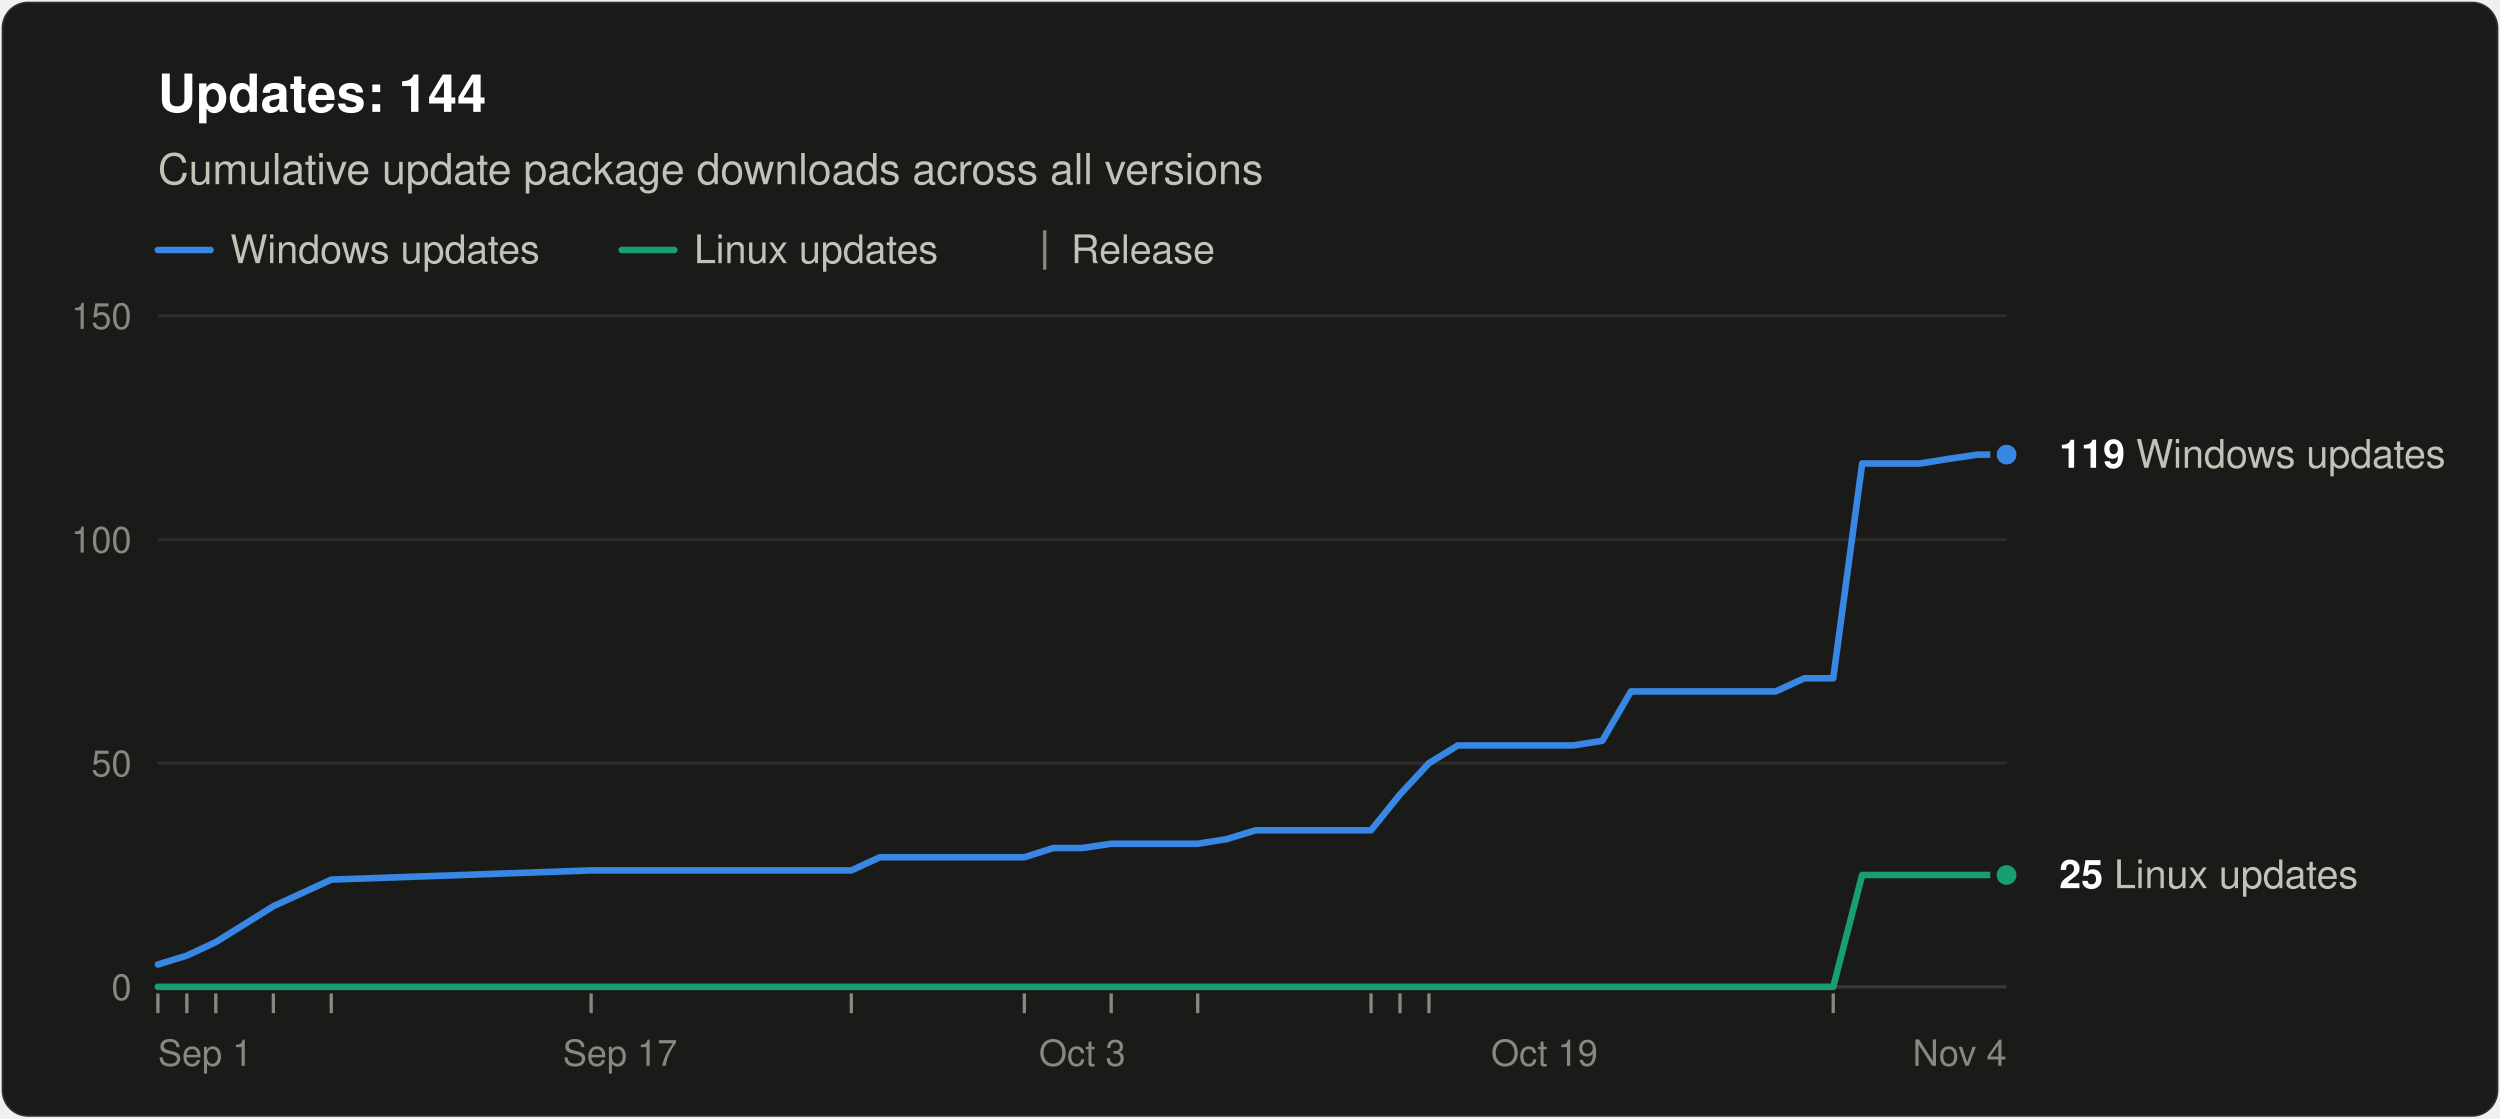
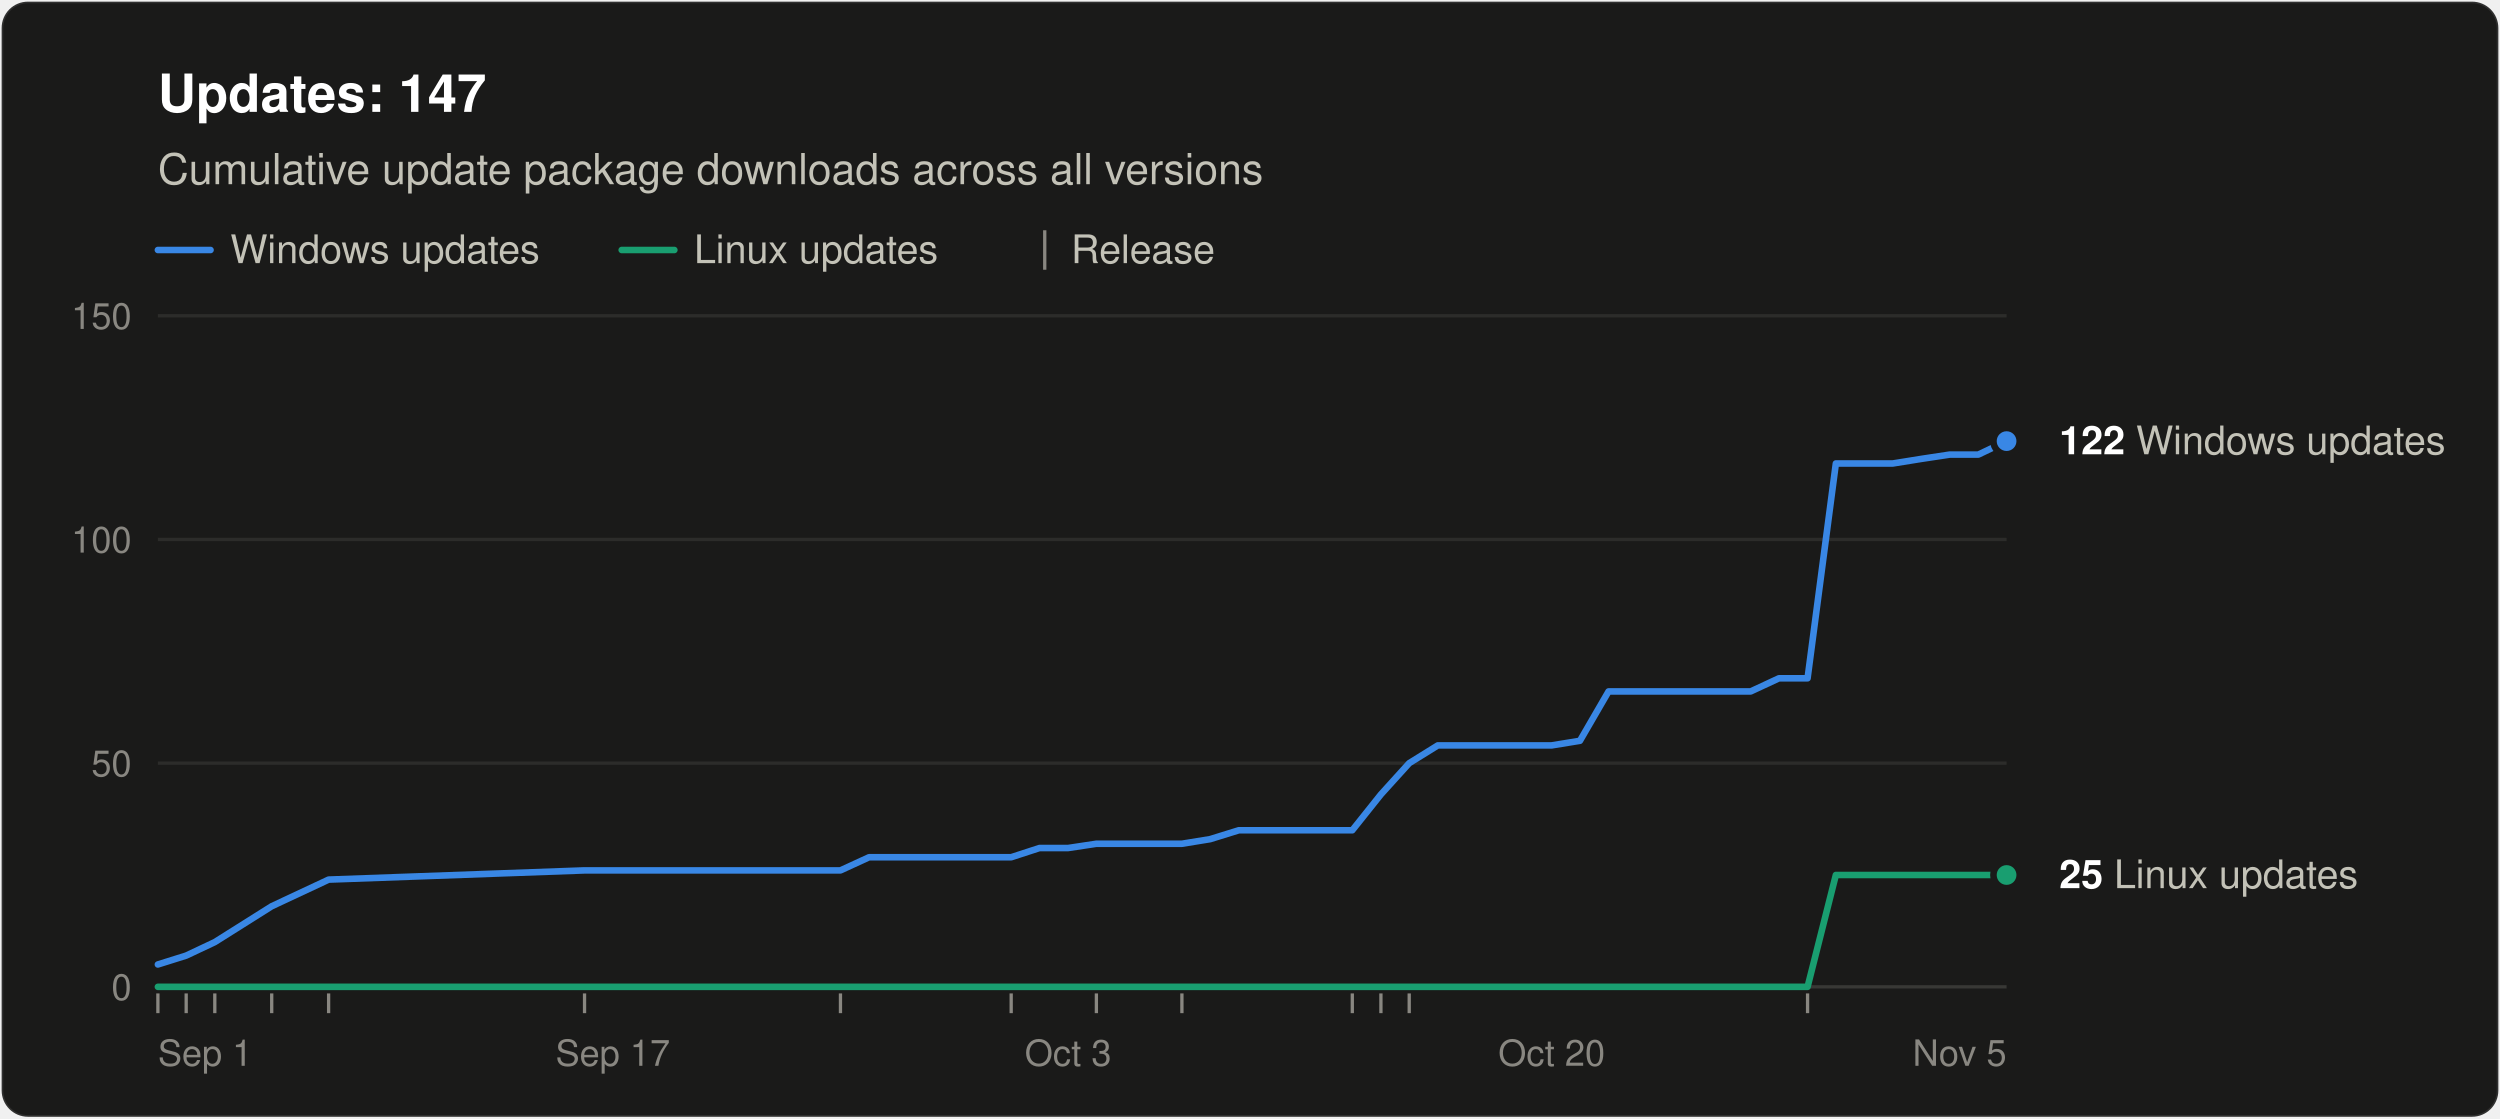
<svg xmlns="http://www.w3.org/2000/svg" width="760" height="340" viewBox="0 0 760 340" role="img" aria-labelledby="title desc" font-family="system-ui, -apple-system, &quot;Segoe UI&quot;, Helvetica, Arial, sans-serif">
  <rect x="0.5" y="0.5" width="759" height="339" rx="8" fill="#1a1a19" stroke="rgba(255,255,255,0.10)" />
-   <text x="48" y="34" font-size="16" font-weight="600" fill="#ffffff">Updates: 144</text>
+   <text x="48" y="34" font-size="16" font-weight="600" fill="#ffffff">Updates: 147</text>
  <text x="48" y="56" font-size="13" fill="#c3c2b7">Cumulative update package downloads across all versions</text>
  <line x1="48" y1="76" x2="64" y2="76" stroke="#3987e5" stroke-width="2" stroke-linecap="round" />
  <text x="70" y="80" font-size="12" fill="#c3c2b7">Windows updates</text>
  <line x1="189.0" y1="76" x2="205.0" y2="76" stroke="#199e70" stroke-width="2" stroke-linecap="round" />
  <text x="211.0" y="80" font-size="12" fill="#c3c2b7">Linux updates</text>
  <line x1="317.6" y1="70" x2="317.6" y2="82" stroke="#898781" />
  <text x="325.6" y="80" font-size="12" fill="#c3c2b7">Release</text>
  <line x1="48" y1="300.0" x2="610" y2="300.0" stroke="#383835" />
  <text x="40" y="304.0" font-size="11" text-anchor="end" fill="#898781" style="font-variant-numeric: tabular-nums">0</text>
  <line x1="48" y1="232.0" x2="610" y2="232.0" stroke="#2c2c2a" />
  <text x="40" y="236.0" font-size="11" text-anchor="end" fill="#898781" style="font-variant-numeric: tabular-nums">50</text>
  <line x1="48" y1="164.0" x2="610" y2="164.0" stroke="#2c2c2a" />
  <text x="40" y="168.0" font-size="11" text-anchor="end" fill="#898781" style="font-variant-numeric: tabular-nums">100</text>
  <line x1="48" y1="96.0" x2="610" y2="96.0" stroke="#2c2c2a" />
  <text x="40" y="100.0" font-size="11" text-anchor="end" fill="#898781" style="font-variant-numeric: tabular-nums">150</text>
  <text x="48.0" y="324" font-size="11" text-anchor="start" fill="#898781">Sep 1</text>
-   <text x="188.5" y="324" font-size="11" text-anchor="middle" fill="#898781">Sep 17</text>
-   <text x="329.0" y="324" font-size="11" text-anchor="middle" fill="#898781">Oct 3</text>
-   <text x="469.5" y="324" font-size="11" text-anchor="middle" fill="#898781">Oct 19</text>
-   <text x="610.0" y="324" font-size="11" text-anchor="end" fill="#898781">Nov 4</text>
+   <text x="186.3" y="324" font-size="11" text-anchor="middle" fill="#898781">Sep 17</text>
+   <text x="324.7" y="324" font-size="11" text-anchor="middle" fill="#898781">Oct 3</text>
+   <text x="471.7" y="324" font-size="11" text-anchor="middle" fill="#898781">Oct 20</text>
+   <text x="610.0" y="324" font-size="11" text-anchor="end" fill="#898781">Nov 5</text>
  <line x1="48.0" y1="302" x2="48.0" y2="308" stroke="#898781" />
-   <line x1="56.8" y1="302" x2="56.8" y2="308" stroke="#898781" />
-   <line x1="65.6" y1="302" x2="65.6" y2="308" stroke="#898781" />
-   <line x1="83.1" y1="302" x2="83.1" y2="308" stroke="#898781" />
-   <line x1="100.7" y1="302" x2="100.7" y2="308" stroke="#898781" />
-   <line x1="179.7" y1="302" x2="179.7" y2="308" stroke="#898781" />
-   <line x1="258.8" y1="302" x2="258.8" y2="308" stroke="#898781" />
-   <line x1="311.4" y1="302" x2="311.4" y2="308" stroke="#898781" />
-   <line x1="337.8" y1="302" x2="337.8" y2="308" stroke="#898781" />
-   <line x1="364.1" y1="302" x2="364.1" y2="308" stroke="#898781" />
-   <line x1="416.8" y1="302" x2="416.8" y2="308" stroke="#898781" />
-   <line x1="425.6" y1="302" x2="425.6" y2="308" stroke="#898781" />
-   <line x1="434.4" y1="302" x2="434.4" y2="308" stroke="#898781" />
-   <line x1="557.3" y1="302" x2="557.3" y2="308" stroke="#898781" />
-   <polyline points="48.0,293.2 56.8,290.5 65.6,286.4 83.1,275.5 100.7,267.4 179.7,264.6 258.8,264.6 267.5,260.6 276.3,260.6 285.1,260.6 293.9,260.6 302.7,260.6 311.4,260.6 320.2,257.8 329.0,257.8 337.8,256.5 355.3,256.5 364.1,256.5 372.9,255.1 381.7,252.4 390.5,252.4 399.2,252.4 408.0,252.4 416.8,252.4 425.6,241.5 434.4,232.0 443.2,226.6 451.9,226.6 460.7,226.6 469.5,226.6 478.3,226.6 487.1,225.2 495.8,210.2 504.6,210.2 513.4,210.2 531.0,210.2 539.8,210.2 548.5,206.2 557.3,206.2 566.1,140.9 574.9,140.9 583.7,140.9 592.4,139.5 601.2,138.2 610.0,138.2" fill="none" stroke="#3987e5" stroke-width="2" stroke-linejoin="round" stroke-linecap="round" />
-   <polyline points="48.0,300.0 56.8,300.0 65.6,300.0 83.1,300.0 100.7,300.0 179.7,300.0 258.8,300.0 267.5,300.0 276.3,300.0 285.1,300.0 293.9,300.0 302.7,300.0 311.4,300.0 320.2,300.0 329.0,300.0 337.8,300.0 355.3,300.0 364.1,300.0 372.9,300.0 381.7,300.0 390.5,300.0 399.2,300.0 408.0,300.0 416.8,300.0 425.6,300.0 434.4,300.0 443.2,300.0 451.9,300.0 460.7,300.0 469.5,300.0 478.3,300.0 487.1,300.0 495.8,300.0 504.6,300.0 513.4,300.0 531.0,300.0 539.8,300.0 548.5,300.0 557.3,300.0 566.1,266.0 574.9,266.0 583.7,266.0 592.4,266.0 601.2,266.0 610.0,266.0" fill="none" stroke="#199e70" stroke-width="2" stroke-linejoin="round" stroke-linecap="round" />
-   <circle cx="610.0" cy="138.2" r="4" fill="#3987e5" stroke="#1a1a19" stroke-width="2" />
-   <text x="626.0" y="142.2" font-size="12" fill="#c3c2b7">
-     <tspan font-weight="600" fill="#ffffff">119</tspan> Windows updates</text>
+   <line x1="56.6" y1="302" x2="56.6" y2="308" stroke="#898781" />
+   <line x1="65.3" y1="302" x2="65.3" y2="308" stroke="#898781" />
+   <line x1="82.6" y1="302" x2="82.6" y2="308" stroke="#898781" />
+   <line x1="99.9" y1="302" x2="99.9" y2="308" stroke="#898781" />
+   <line x1="177.7" y1="302" x2="177.7" y2="308" stroke="#898781" />
+   <line x1="255.5" y1="302" x2="255.5" y2="308" stroke="#898781" />
+   <line x1="307.4" y1="302" x2="307.4" y2="308" stroke="#898781" />
+   <line x1="333.3" y1="302" x2="333.3" y2="308" stroke="#898781" />
+   <line x1="359.3" y1="302" x2="359.3" y2="308" stroke="#898781" />
+   <line x1="411.1" y1="302" x2="411.1" y2="308" stroke="#898781" />
+   <line x1="419.8" y1="302" x2="419.8" y2="308" stroke="#898781" />
+   <line x1="428.4" y1="302" x2="428.4" y2="308" stroke="#898781" />
+   <line x1="549.5" y1="302" x2="549.5" y2="308" stroke="#898781" />
+   <polyline points="48.0,293.2 56.6,290.5 65.3,286.4 82.6,275.5 99.9,267.4 177.7,264.6 255.5,264.6 264.2,260.6 272.8,260.6 281.4,260.6 290.1,260.6 298.7,260.6 307.4,260.6 316.0,257.8 324.7,257.8 333.3,256.5 350.6,256.5 359.3,256.5 367.9,255.1 376.6,252.4 385.2,252.4 393.8,252.4 402.5,252.4 411.1,252.4 419.8,241.5 428.4,232.0 437.1,226.6 445.7,226.6 454.4,226.6 463.0,226.6 471.7,226.6 480.3,225.2 489.0,210.2 497.6,210.2 506.2,210.2 523.5,210.2 532.2,210.2 540.8,206.2 549.5,206.2 558.1,140.9 566.8,140.9 575.4,140.9 584.1,139.5 592.7,138.2 601.4,138.2 610.0,134.1" fill="none" stroke="#3987e5" stroke-width="2" stroke-linejoin="round" stroke-linecap="round" />
+   <polyline points="48.0,300.0 56.6,300.0 65.3,300.0 82.6,300.0 99.9,300.0 177.7,300.0 255.5,300.0 264.2,300.0 272.8,300.0 281.4,300.0 290.1,300.0 298.7,300.0 307.4,300.0 316.0,300.0 324.7,300.0 333.3,300.0 350.6,300.0 359.3,300.0 367.9,300.0 376.6,300.0 385.2,300.0 393.8,300.0 402.5,300.0 411.1,300.0 419.8,300.0 428.4,300.0 437.1,300.0 445.7,300.0 454.4,300.0 463.0,300.0 471.7,300.0 480.3,300.0 489.0,300.0 497.6,300.0 506.2,300.0 523.5,300.0 532.2,300.0 540.8,300.0 549.5,300.0 558.1,266.0 566.8,266.0 575.4,266.0 584.1,266.0 592.7,266.0 601.4,266.0 610.0,266.0" fill="none" stroke="#199e70" stroke-width="2" stroke-linejoin="round" stroke-linecap="round" />
+   <circle cx="610.0" cy="134.1" r="4" fill="#3987e5" stroke="#1a1a19" stroke-width="2" />
+   <text x="626.0" y="138.1" font-size="12" fill="#c3c2b7">
+     <tspan font-weight="600" fill="#ffffff">122</tspan> Windows updates</text>
  <circle cx="610.0" cy="266.0" r="4" fill="#199e70" stroke="#1a1a19" stroke-width="2" />
  <text x="626.0" y="270.0" font-size="12" fill="#c3c2b7">
    <tspan font-weight="600" fill="#ffffff">25</tspan> Linux updates</text>
</svg>
